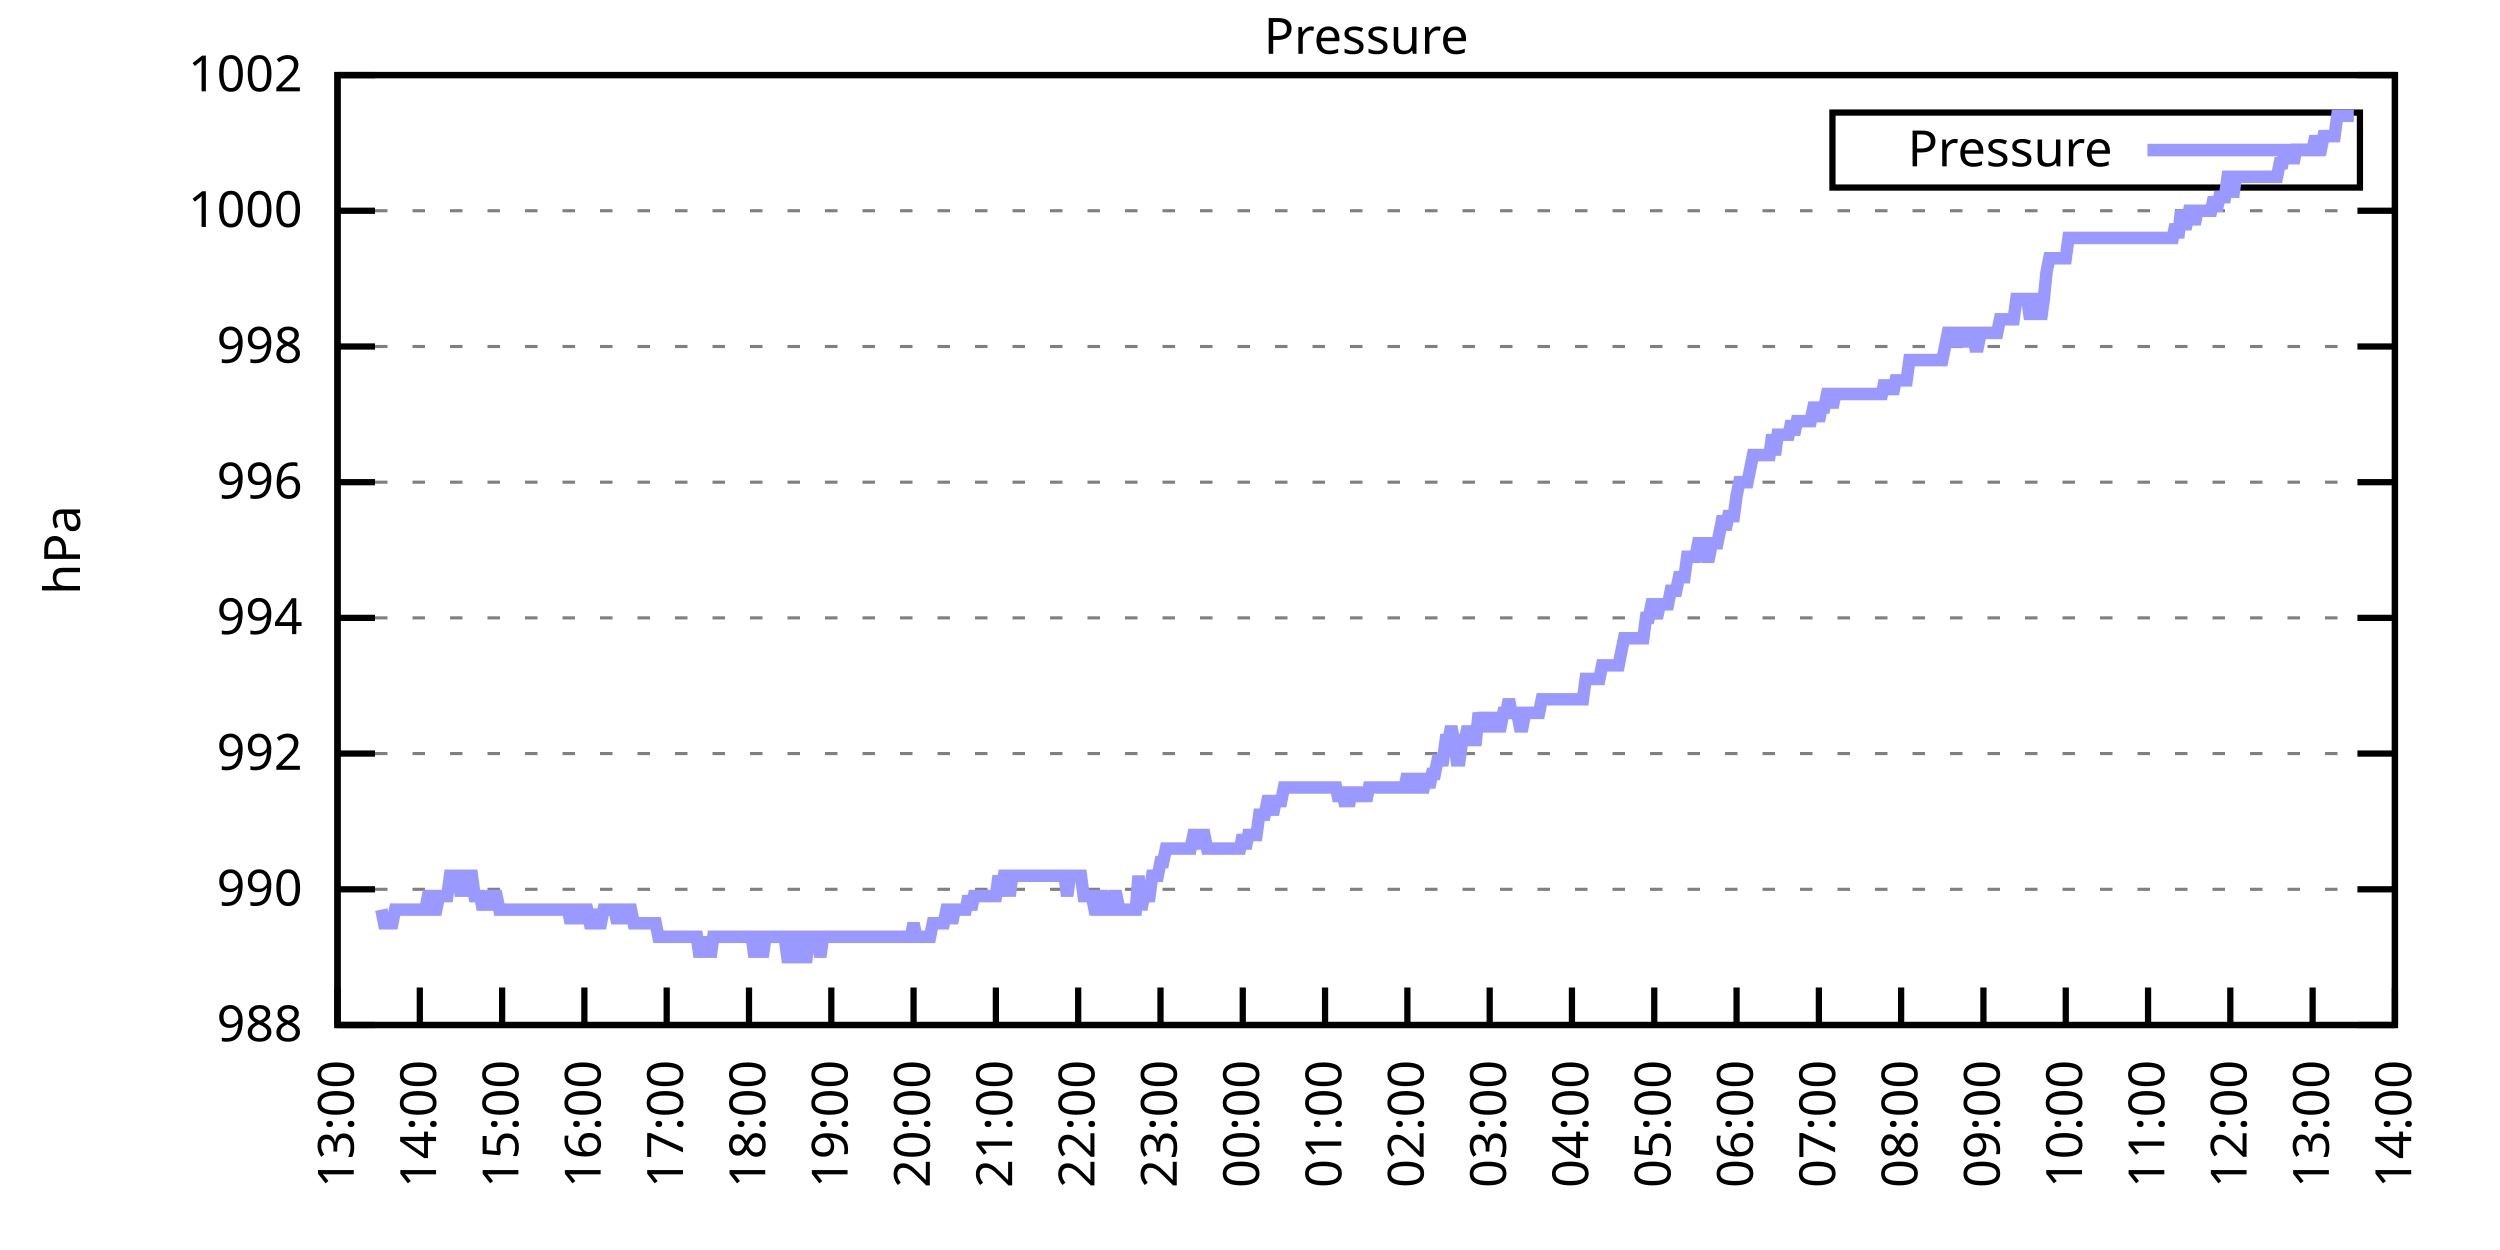
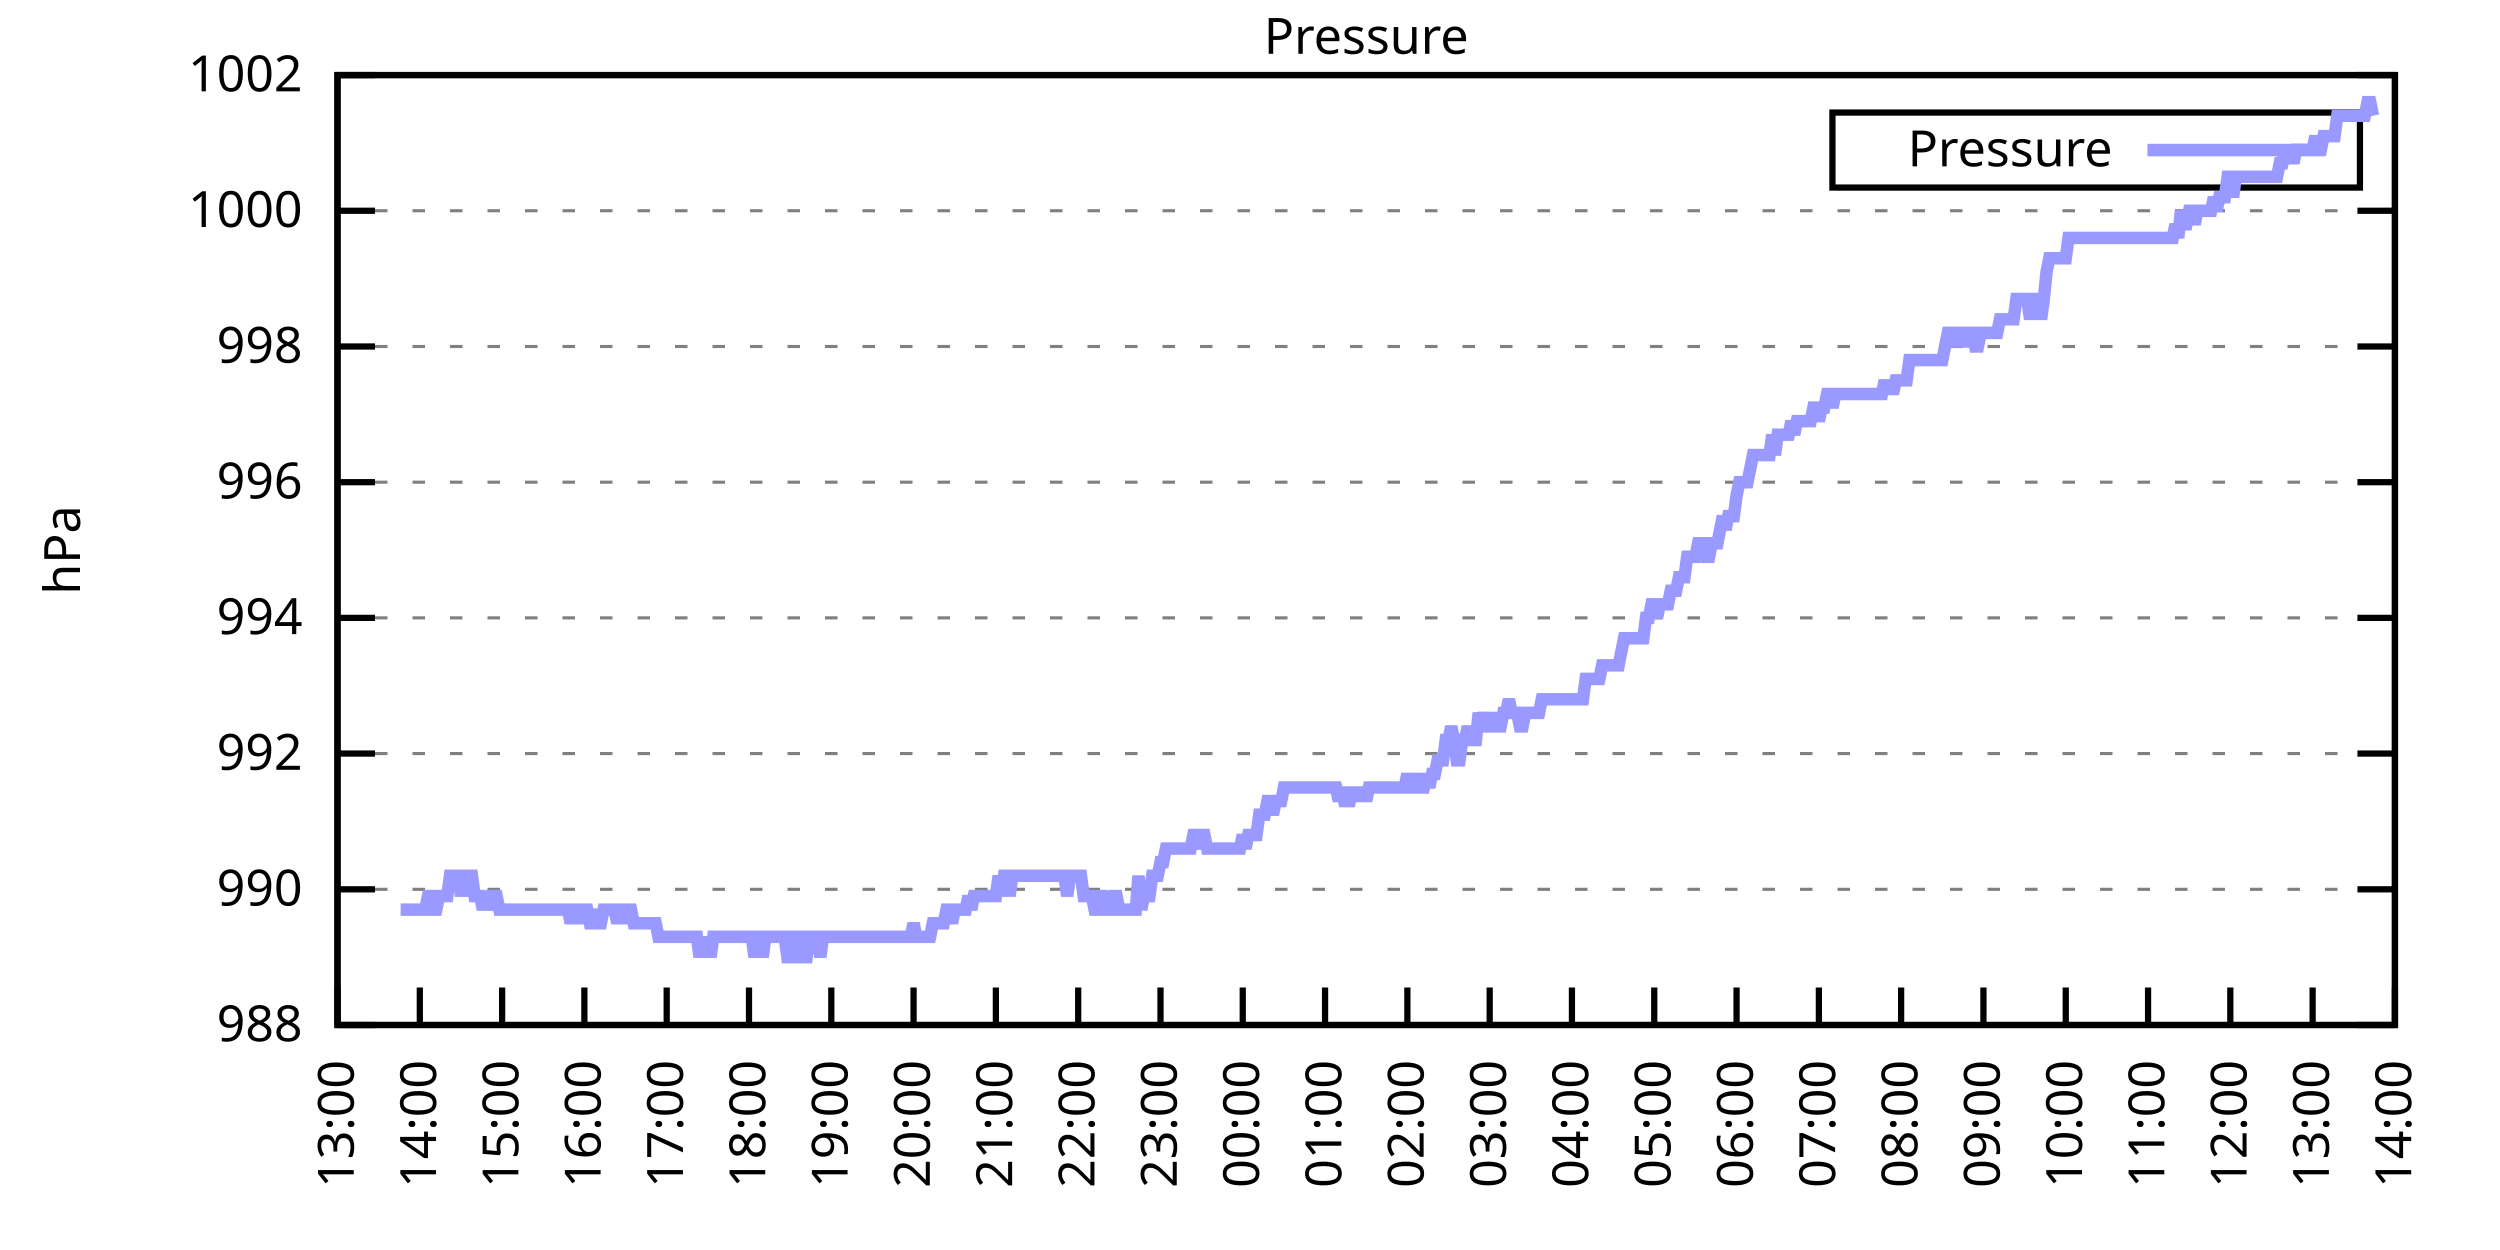
<svg xmlns="http://www.w3.org/2000/svg" xmlns:xlink="http://www.w3.org/1999/xlink" width="400" height="200" viewBox="0 0 400 200">
  <g id="gnuplot_canvas">
    <rect x="0" y="0" width="400" height="200" fill="none" />
    <defs>
      <circle id="gpDot" r="0.5" stroke-width="0.5" stroke="currentColor" />
      <path id="gpPt0" stroke-width="0.333" stroke="currentColor" d="M-1,0 h2 M0,-1 v2" />
      <path id="gpPt1" stroke-width="0.333" stroke="currentColor" d="M-1,-1 L1,1 M1,-1 L-1,1" />
      <path id="gpPt2" stroke-width="0.333" stroke="currentColor" d="M-1,0 L1,0 M0,-1 L0,1 M-1,-1 L1,1 M-1,1 L1,-1" />
      <rect id="gpPt3" stroke-width="0.333" stroke="currentColor" x="-1" y="-1" width="2" height="2" />
      <rect id="gpPt4" stroke-width="0.333" stroke="currentColor" fill="currentColor" x="-1" y="-1" width="2" height="2" />
      <circle id="gpPt5" stroke-width="0.333" stroke="currentColor" cx="0" cy="0" r="1" />
      <use xlink:href="#gpPt5" id="gpPt6" fill="currentColor" stroke="none" />
      <path id="gpPt7" stroke-width="0.333" stroke="currentColor" d="M0,-1.33 L-1.33,0.67 L1.33,0.67 z" />
      <use xlink:href="#gpPt7" id="gpPt8" fill="currentColor" stroke="none" />
      <use xlink:href="#gpPt7" id="gpPt9" stroke="currentColor" transform="rotate(180)" />
      <use xlink:href="#gpPt9" id="gpPt10" fill="currentColor" stroke="none" />
      <use xlink:href="#gpPt3" id="gpPt11" stroke="currentColor" transform="rotate(45)" />
      <use xlink:href="#gpPt11" id="gpPt12" fill="currentColor" stroke="none" />
      <path id="gpPt13" stroke-width="0.333" stroke="currentColor" d="M0,1.330 L1.265,0.411 L0.782,-1.067 L-0.782,-1.076 L-1.265,0.411 z" />
      <use xlink:href="#gpPt13" id="gpPt14" fill="currentColor" stroke="none" />
      <filter id="textbox" filterUnits="objectBoundingBox" x="0" y="0" height="1" width="1">
        <feFlood flood-color="white" flood-opacity="1" result="bgnd" />
        <feComposite in="SourceGraphic" in2="bgnd" operator="atop" />
      </filter>
      <filter id="greybox" filterUnits="objectBoundingBox" x="0" y="0" height="1" width="1">
        <feFlood flood-color="lightgrey" flood-opacity="1" result="grey" />
        <feComposite in="SourceGraphic" in2="grey" operator="atop" />
      </filter>
    </defs>
    <g fill="none" color="white" stroke="currentColor" stroke-width="1.00" stroke-linecap="butt" stroke-linejoin="miter">
</g>
    <g fill="none" color="black" stroke="currentColor" stroke-width="1.00" stroke-linecap="butt" stroke-linejoin="miter">
      <g stroke="none" shape-rendering="crispEdges">
        <polygon fill="rgb(255, 255, 255)" points="54.00,164.00 383.18,164.00 383.18,12.02 54.00,12.02 " />
      </g>
    </g>
    <g fill="none" color="black" stroke="currentColor" stroke-width="1.00" stroke-linecap="butt" stroke-linejoin="miter">
</g>
    <g fill="none" color="black" stroke="black" stroke-width="0.50" stroke-linecap="butt" stroke-linejoin="miter">
</g>
    <g fill="none" color="gray" stroke="currentColor" stroke-width="0.50" stroke-linecap="butt" stroke-linejoin="miter">
      <path stroke="gray" stroke-dasharray="2,4" class="gridline" d="M54.00,164.00 L383.19,164.00  " />
    </g>
    <g fill="none" color="gray" stroke="gray" stroke-width="1.00" stroke-linecap="butt" stroke-linejoin="miter">
</g>
    <g fill="none" color="black" stroke="currentColor" stroke-width="1.00" stroke-linecap="butt" stroke-linejoin="miter">
      <path stroke="black" d="M54.00,164.00 L60.00,164.00 M383.19,164.00 L377.19,164.00  " />
      <g transform="translate(48.40,166.60)" stroke="none" fill="black" font-family="Sans" font-size="8.00" text-anchor="end">
        <text>
          <tspan font-family="Sans"> 988</tspan>
        </text>
      </g>
    </g>
    <g fill="none" color="black" stroke="currentColor" stroke-width="1.00" stroke-linecap="butt" stroke-linejoin="miter">
</g>
    <g fill="none" color="black" stroke="black" stroke-width="0.50" stroke-linecap="butt" stroke-linejoin="miter">
</g>
    <g fill="none" color="gray" stroke="currentColor" stroke-width="0.50" stroke-linecap="butt" stroke-linejoin="miter">
      <path stroke="gray" stroke-dasharray="2,4" class="gridline" d="M54.00,142.29 L383.19,142.29  " />
    </g>
    <g fill="none" color="gray" stroke="gray" stroke-width="1.00" stroke-linecap="butt" stroke-linejoin="miter">
</g>
    <g fill="none" color="black" stroke="currentColor" stroke-width="1.00" stroke-linecap="butt" stroke-linejoin="miter">
      <path stroke="black" d="M54.00,142.29 L60.00,142.29 M383.19,142.29 L377.19,142.29  " />
      <g transform="translate(48.40,144.89)" stroke="none" fill="black" font-family="Sans" font-size="8.00" text-anchor="end">
        <text>
          <tspan font-family="Sans"> 990</tspan>
        </text>
      </g>
    </g>
    <g fill="none" color="black" stroke="currentColor" stroke-width="1.00" stroke-linecap="butt" stroke-linejoin="miter">
</g>
    <g fill="none" color="black" stroke="black" stroke-width="0.50" stroke-linecap="butt" stroke-linejoin="miter">
</g>
    <g fill="none" color="gray" stroke="currentColor" stroke-width="0.50" stroke-linecap="butt" stroke-linejoin="miter">
      <path stroke="gray" stroke-dasharray="2,4" class="gridline" d="M54.00,120.57 L383.19,120.57  " />
    </g>
    <g fill="none" color="gray" stroke="gray" stroke-width="1.00" stroke-linecap="butt" stroke-linejoin="miter">
</g>
    <g fill="none" color="black" stroke="currentColor" stroke-width="1.00" stroke-linecap="butt" stroke-linejoin="miter">
      <path stroke="black" d="M54.00,120.57 L60.00,120.57 M383.19,120.57 L377.19,120.57  " />
      <g transform="translate(48.40,123.17)" stroke="none" fill="black" font-family="Sans" font-size="8.00" text-anchor="end">
        <text>
          <tspan font-family="Sans"> 992</tspan>
        </text>
      </g>
    </g>
    <g fill="none" color="black" stroke="currentColor" stroke-width="1.00" stroke-linecap="butt" stroke-linejoin="miter">
</g>
    <g fill="none" color="black" stroke="black" stroke-width="0.50" stroke-linecap="butt" stroke-linejoin="miter">
</g>
    <g fill="none" color="gray" stroke="currentColor" stroke-width="0.50" stroke-linecap="butt" stroke-linejoin="miter">
      <path stroke="gray" stroke-dasharray="2,4" class="gridline" d="M54.00,98.86 L383.19,98.86  " />
    </g>
    <g fill="none" color="gray" stroke="gray" stroke-width="1.00" stroke-linecap="butt" stroke-linejoin="miter">
</g>
    <g fill="none" color="black" stroke="currentColor" stroke-width="1.00" stroke-linecap="butt" stroke-linejoin="miter">
      <path stroke="black" d="M54.00,98.86 L60.00,98.86 M383.19,98.86 L377.19,98.86  " />
      <g transform="translate(48.40,101.46)" stroke="none" fill="black" font-family="Sans" font-size="8.00" text-anchor="end">
        <text>
          <tspan font-family="Sans"> 994</tspan>
        </text>
      </g>
    </g>
    <g fill="none" color="black" stroke="currentColor" stroke-width="1.00" stroke-linecap="butt" stroke-linejoin="miter">
</g>
    <g fill="none" color="black" stroke="black" stroke-width="0.50" stroke-linecap="butt" stroke-linejoin="miter">
</g>
    <g fill="none" color="gray" stroke="currentColor" stroke-width="0.50" stroke-linecap="butt" stroke-linejoin="miter">
      <path stroke="gray" stroke-dasharray="2,4" class="gridline" d="M54.00,77.15 L383.19,77.15  " />
    </g>
    <g fill="none" color="gray" stroke="gray" stroke-width="1.00" stroke-linecap="butt" stroke-linejoin="miter">
</g>
    <g fill="none" color="black" stroke="currentColor" stroke-width="1.00" stroke-linecap="butt" stroke-linejoin="miter">
      <path stroke="black" d="M54.00,77.15 L60.00,77.15 M383.19,77.15 L377.19,77.15  " />
      <g transform="translate(48.40,79.75)" stroke="none" fill="black" font-family="Sans" font-size="8.00" text-anchor="end">
        <text>
          <tspan font-family="Sans"> 996</tspan>
        </text>
      </g>
    </g>
    <g fill="none" color="black" stroke="currentColor" stroke-width="1.00" stroke-linecap="butt" stroke-linejoin="miter">
</g>
    <g fill="none" color="black" stroke="black" stroke-width="0.50" stroke-linecap="butt" stroke-linejoin="miter">
</g>
    <g fill="none" color="gray" stroke="currentColor" stroke-width="0.50" stroke-linecap="butt" stroke-linejoin="miter">
      <path stroke="gray" stroke-dasharray="2,4" class="gridline" d="M54.00,55.44 L383.19,55.44  " />
    </g>
    <g fill="none" color="gray" stroke="gray" stroke-width="1.00" stroke-linecap="butt" stroke-linejoin="miter">
</g>
    <g fill="none" color="black" stroke="currentColor" stroke-width="1.00" stroke-linecap="butt" stroke-linejoin="miter">
      <path stroke="black" d="M54.00,55.44 L60.00,55.44 M383.19,55.44 L377.19,55.44  " />
      <g transform="translate(48.40,58.04)" stroke="none" fill="black" font-family="Sans" font-size="8.00" text-anchor="end">
        <text>
          <tspan font-family="Sans"> 998</tspan>
        </text>
      </g>
    </g>
    <g fill="none" color="black" stroke="currentColor" stroke-width="1.00" stroke-linecap="butt" stroke-linejoin="miter">
</g>
    <g fill="none" color="black" stroke="black" stroke-width="0.50" stroke-linecap="butt" stroke-linejoin="miter">
</g>
    <g fill="none" color="gray" stroke="currentColor" stroke-width="0.50" stroke-linecap="butt" stroke-linejoin="miter">
      <path stroke="gray" stroke-dasharray="2,4" class="gridline" d="M54.00,33.72 L383.19,33.72  " />
    </g>
    <g fill="none" color="gray" stroke="gray" stroke-width="1.00" stroke-linecap="butt" stroke-linejoin="miter">
</g>
    <g fill="none" color="black" stroke="currentColor" stroke-width="1.00" stroke-linecap="butt" stroke-linejoin="miter">
      <path stroke="black" d="M54.00,33.72 L60.00,33.72 M383.19,33.72 L377.19,33.72  " />
      <g transform="translate(48.40,36.32)" stroke="none" fill="black" font-family="Sans" font-size="8.00" text-anchor="end">
        <text>
          <tspan font-family="Sans"> 1000</tspan>
        </text>
      </g>
    </g>
    <g fill="none" color="black" stroke="currentColor" stroke-width="1.00" stroke-linecap="butt" stroke-linejoin="miter">
</g>
    <g fill="none" color="black" stroke="black" stroke-width="0.50" stroke-linecap="butt" stroke-linejoin="miter">
</g>
    <g fill="none" color="gray" stroke="currentColor" stroke-width="0.50" stroke-linecap="butt" stroke-linejoin="miter">
      <path stroke="gray" stroke-dasharray="2,4" class="gridline" d="M54.00,12.01 L383.19,12.01  " />
    </g>
    <g fill="none" color="gray" stroke="gray" stroke-width="1.00" stroke-linecap="butt" stroke-linejoin="miter">
</g>
    <g fill="none" color="black" stroke="currentColor" stroke-width="1.00" stroke-linecap="butt" stroke-linejoin="miter">
      <path stroke="black" d="M54.00,12.01 L60.00,12.01 M383.19,12.01 L377.19,12.01  " />
      <g transform="translate(48.40,14.61)" stroke="none" fill="black" font-family="Sans" font-size="8.00" text-anchor="end">
        <text>
          <tspan font-family="Sans"> 1002</tspan>
        </text>
      </g>
    </g>
    <g fill="none" color="black" stroke="currentColor" stroke-width="1.00" stroke-linecap="butt" stroke-linejoin="miter">
      <path stroke="black" d="M54.00,164.00 L54.00,158.00  " />
      <g transform="translate(56.60,169.60) rotate(270.00)" stroke="none" fill="black" font-family="Sans" font-size="8.00" text-anchor="end">
        <text>
          <tspan font-family="Sans">13:00</tspan>
        </text>
      </g>
    </g>
    <g fill="none" color="black" stroke="currentColor" stroke-width="1.00" stroke-linecap="butt" stroke-linejoin="miter">
      <path stroke="black" d="M67.17,164.00 L67.17,158.00  " />
      <g transform="translate(69.77,169.60) rotate(270.00)" stroke="none" fill="black" font-family="Sans" font-size="8.00" text-anchor="end">
        <text>
          <tspan font-family="Sans">14:00</tspan>
        </text>
      </g>
    </g>
    <g fill="none" color="black" stroke="currentColor" stroke-width="1.00" stroke-linecap="butt" stroke-linejoin="miter">
      <path stroke="black" d="M80.34,164.00 L80.34,158.00  " />
      <g transform="translate(82.94,169.60) rotate(270.00)" stroke="none" fill="black" font-family="Sans" font-size="8.00" text-anchor="end">
        <text>
          <tspan font-family="Sans">15:00</tspan>
        </text>
      </g>
    </g>
    <g fill="none" color="black" stroke="currentColor" stroke-width="1.00" stroke-linecap="butt" stroke-linejoin="miter">
      <path stroke="black" d="M93.50,164.00 L93.50,158.00  " />
      <g transform="translate(96.10,169.60) rotate(270.00)" stroke="none" fill="black" font-family="Sans" font-size="8.00" text-anchor="end">
        <text>
          <tspan font-family="Sans">16:00</tspan>
        </text>
      </g>
    </g>
    <g fill="none" color="black" stroke="currentColor" stroke-width="1.00" stroke-linecap="butt" stroke-linejoin="miter">
      <path stroke="black" d="M106.67,164.00 L106.67,158.00  " />
      <g transform="translate(109.27,169.60) rotate(270.00)" stroke="none" fill="black" font-family="Sans" font-size="8.00" text-anchor="end">
        <text>
          <tspan font-family="Sans">17:00</tspan>
        </text>
      </g>
    </g>
    <g fill="none" color="black" stroke="currentColor" stroke-width="1.00" stroke-linecap="butt" stroke-linejoin="miter">
      <path stroke="black" d="M119.84,164.00 L119.84,158.00  " />
      <g transform="translate(122.44,169.60) rotate(270.00)" stroke="none" fill="black" font-family="Sans" font-size="8.00" text-anchor="end">
        <text>
          <tspan font-family="Sans">18:00</tspan>
        </text>
      </g>
    </g>
    <g fill="none" color="black" stroke="currentColor" stroke-width="1.00" stroke-linecap="butt" stroke-linejoin="miter">
      <path stroke="black" d="M133.01,164.00 L133.01,158.00  " />
      <g transform="translate(135.61,169.60) rotate(270.00)" stroke="none" fill="black" font-family="Sans" font-size="8.00" text-anchor="end">
        <text>
          <tspan font-family="Sans">19:00</tspan>
        </text>
      </g>
    </g>
    <g fill="none" color="black" stroke="currentColor" stroke-width="1.00" stroke-linecap="butt" stroke-linejoin="miter">
      <path stroke="black" d="M146.17,164.00 L146.17,158.00  " />
      <g transform="translate(148.77,169.60) rotate(270.00)" stroke="none" fill="black" font-family="Sans" font-size="8.00" text-anchor="end">
        <text>
          <tspan font-family="Sans">20:00</tspan>
        </text>
      </g>
    </g>
    <g fill="none" color="black" stroke="currentColor" stroke-width="1.00" stroke-linecap="butt" stroke-linejoin="miter">
      <path stroke="black" d="M159.34,164.00 L159.34,158.00  " />
      <g transform="translate(161.94,169.60) rotate(270.00)" stroke="none" fill="black" font-family="Sans" font-size="8.00" text-anchor="end">
        <text>
          <tspan font-family="Sans">21:00</tspan>
        </text>
      </g>
    </g>
    <g fill="none" color="black" stroke="currentColor" stroke-width="1.00" stroke-linecap="butt" stroke-linejoin="miter">
      <path stroke="black" d="M172.51,164.00 L172.51,158.00  " />
      <g transform="translate(175.11,169.60) rotate(270.00)" stroke="none" fill="black" font-family="Sans" font-size="8.00" text-anchor="end">
        <text>
          <tspan font-family="Sans">22:00</tspan>
        </text>
      </g>
    </g>
    <g fill="none" color="black" stroke="currentColor" stroke-width="1.00" stroke-linecap="butt" stroke-linejoin="miter">
      <path stroke="black" d="M185.68,164.00 L185.68,158.00  " />
      <g transform="translate(188.28,169.60) rotate(270.00)" stroke="none" fill="black" font-family="Sans" font-size="8.00" text-anchor="end">
        <text>
          <tspan font-family="Sans">23:00</tspan>
        </text>
      </g>
    </g>
    <g fill="none" color="black" stroke="currentColor" stroke-width="1.00" stroke-linecap="butt" stroke-linejoin="miter">
      <path stroke="black" d="M198.84,164.00 L198.84,158.00  " />
      <g transform="translate(201.44,169.60) rotate(270.00)" stroke="none" fill="black" font-family="Sans" font-size="8.00" text-anchor="end">
        <text>
          <tspan font-family="Sans">00:00</tspan>
        </text>
      </g>
    </g>
    <g fill="none" color="black" stroke="currentColor" stroke-width="1.00" stroke-linecap="butt" stroke-linejoin="miter">
      <path stroke="black" d="M212.01,164.00 L212.01,158.00  " />
      <g transform="translate(214.61,169.60) rotate(270.00)" stroke="none" fill="black" font-family="Sans" font-size="8.00" text-anchor="end">
        <text>
          <tspan font-family="Sans">01:00</tspan>
        </text>
      </g>
    </g>
    <g fill="none" color="black" stroke="currentColor" stroke-width="1.00" stroke-linecap="butt" stroke-linejoin="miter">
      <path stroke="black" d="M225.18,164.00 L225.18,158.00  " />
      <g transform="translate(227.78,169.60) rotate(270.00)" stroke="none" fill="black" font-family="Sans" font-size="8.00" text-anchor="end">
        <text>
          <tspan font-family="Sans">02:00</tspan>
        </text>
      </g>
    </g>
    <g fill="none" color="black" stroke="currentColor" stroke-width="1.00" stroke-linecap="butt" stroke-linejoin="miter">
      <path stroke="black" d="M238.35,164.00 L238.35,158.00  " />
      <g transform="translate(240.95,169.60) rotate(270.00)" stroke="none" fill="black" font-family="Sans" font-size="8.00" text-anchor="end">
        <text>
          <tspan font-family="Sans">03:00</tspan>
        </text>
      </g>
    </g>
    <g fill="none" color="black" stroke="currentColor" stroke-width="1.00" stroke-linecap="butt" stroke-linejoin="miter">
      <path stroke="black" d="M251.51,164.00 L251.51,158.00  " />
      <g transform="translate(254.11,169.60) rotate(270.00)" stroke="none" fill="black" font-family="Sans" font-size="8.00" text-anchor="end">
        <text>
          <tspan font-family="Sans">04:00</tspan>
        </text>
      </g>
    </g>
    <g fill="none" color="black" stroke="currentColor" stroke-width="1.00" stroke-linecap="butt" stroke-linejoin="miter">
      <path stroke="black" d="M264.68,164.00 L264.68,158.00  " />
      <g transform="translate(267.28,169.60) rotate(270.00)" stroke="none" fill="black" font-family="Sans" font-size="8.00" text-anchor="end">
        <text>
          <tspan font-family="Sans">05:00</tspan>
        </text>
      </g>
    </g>
    <g fill="none" color="black" stroke="currentColor" stroke-width="1.00" stroke-linecap="butt" stroke-linejoin="miter">
      <path stroke="black" d="M277.85,164.00 L277.85,158.00  " />
      <g transform="translate(280.45,169.60) rotate(270.00)" stroke="none" fill="black" font-family="Sans" font-size="8.00" text-anchor="end">
        <text>
          <tspan font-family="Sans">06:00</tspan>
        </text>
      </g>
    </g>
    <g fill="none" color="black" stroke="currentColor" stroke-width="1.00" stroke-linecap="butt" stroke-linejoin="miter">
      <path stroke="black" d="M291.02,164.00 L291.02,158.00  " />
      <g transform="translate(293.62,169.60) rotate(270.00)" stroke="none" fill="black" font-family="Sans" font-size="8.00" text-anchor="end">
        <text>
          <tspan font-family="Sans">07:00</tspan>
        </text>
      </g>
    </g>
    <g fill="none" color="black" stroke="currentColor" stroke-width="1.00" stroke-linecap="butt" stroke-linejoin="miter">
      <path stroke="black" d="M304.18,164.00 L304.18,158.00  " />
      <g transform="translate(306.78,169.60) rotate(270.00)" stroke="none" fill="black" font-family="Sans" font-size="8.00" text-anchor="end">
        <text>
          <tspan font-family="Sans">08:00</tspan>
        </text>
      </g>
    </g>
    <g fill="none" color="black" stroke="currentColor" stroke-width="1.00" stroke-linecap="butt" stroke-linejoin="miter">
      <path stroke="black" d="M317.35,164.00 L317.35,158.00  " />
      <g transform="translate(319.95,169.60) rotate(270.00)" stroke="none" fill="black" font-family="Sans" font-size="8.00" text-anchor="end">
        <text>
          <tspan font-family="Sans">09:00</tspan>
        </text>
      </g>
    </g>
    <g fill="none" color="black" stroke="currentColor" stroke-width="1.00" stroke-linecap="butt" stroke-linejoin="miter">
      <path stroke="black" d="M330.52,164.00 L330.52,158.00  " />
      <g transform="translate(333.12,169.60) rotate(270.00)" stroke="none" fill="black" font-family="Sans" font-size="8.00" text-anchor="end">
        <text>
          <tspan font-family="Sans">10:00</tspan>
        </text>
      </g>
    </g>
    <g fill="none" color="black" stroke="currentColor" stroke-width="1.00" stroke-linecap="butt" stroke-linejoin="miter">
      <path stroke="black" d="M343.69,164.00 L343.69,158.00  " />
      <g transform="translate(346.29,169.60) rotate(270.00)" stroke="none" fill="black" font-family="Sans" font-size="8.00" text-anchor="end">
        <text>
          <tspan font-family="Sans">11:00</tspan>
        </text>
      </g>
    </g>
    <g fill="none" color="black" stroke="currentColor" stroke-width="1.00" stroke-linecap="butt" stroke-linejoin="miter">
      <path stroke="black" d="M356.85,164.00 L356.85,158.00  " />
      <g transform="translate(359.45,169.60) rotate(270.00)" stroke="none" fill="black" font-family="Sans" font-size="8.00" text-anchor="end">
        <text>
          <tspan font-family="Sans">12:00</tspan>
        </text>
      </g>
    </g>
    <g fill="none" color="black" stroke="currentColor" stroke-width="1.00" stroke-linecap="butt" stroke-linejoin="miter">
      <path stroke="black" d="M370.02,164.00 L370.02,158.00  " />
      <g transform="translate(372.62,169.60) rotate(270.00)" stroke="none" fill="black" font-family="Sans" font-size="8.00" text-anchor="end">
        <text>
          <tspan font-family="Sans">13:00</tspan>
        </text>
      </g>
    </g>
    <g fill="none" color="black" stroke="currentColor" stroke-width="1.00" stroke-linecap="butt" stroke-linejoin="miter">
      <path stroke="black" d="M383.19,164.00 L383.19,158.00  " />
      <g transform="translate(385.79,169.60) rotate(270.00)" stroke="none" fill="black" font-family="Sans" font-size="8.00" text-anchor="end">
        <text>
          <tspan font-family="Sans">14:00</tspan>
        </text>
      </g>
    </g>
    <g fill="none" color="black" stroke="currentColor" stroke-width="1.00" stroke-linecap="butt" stroke-linejoin="miter">
</g>
    <g fill="none" color="black" stroke="currentColor" stroke-width="1.00" stroke-linecap="butt" stroke-linejoin="miter">
      <path stroke="black" d="M54.00,12.01 L54.00,164.00 L383.19,164.00 L383.19,12.01 L54.00,12.01 Z  " />
    </g>
    <g fill="none" color="black" stroke="currentColor" stroke-width="1.00" stroke-linecap="butt" stroke-linejoin="miter">
</g>
    <g fill="none" color="black" stroke="currentColor" stroke-width="1.00" stroke-linecap="butt" stroke-linejoin="miter">
      <path stroke="black" d="M293.19,30.01 L293.19,18.01 L377.59,18.01 L377.59,30.01 L293.19,30.01 Z  " />
    </g>
    <g id="Pressure_plot_1">
      <g fill="none" color="white" stroke="black" stroke-width="2.00" stroke-linecap="butt" stroke-linejoin="miter">
</g>
      <g fill="none" color="black" stroke="currentColor" stroke-width="2.00" stroke-linecap="butt" stroke-linejoin="miter">
        <g transform="translate(337.99,26.61)" stroke="none" fill="black" font-family="Sans" font-size="8.00" text-anchor="end">
          <text>
            <tspan font-family="Sans">Pressure</tspan>
          </text>
        </g>
      </g>
      <g fill="none" color="black" stroke="currentColor" stroke-width="2.00" stroke-linecap="butt" stroke-linejoin="miter">
-         <path stroke="rgb(153, 153, 255)" d="M343.59,24.01 L371.99,24.01 M61.02,145.54 L61.46,147.72 L61.90,147.72 L62.34,147.72 L62.78,147.72 L63.22,145.54   L63.66,145.54 L64.10,145.54 L64.53,145.54 L64.97,145.54 L65.41,145.54 L65.85,145.54 L66.29,145.54 L66.73,145.54   L67.17,145.54 L67.61,145.54 L68.05,145.54 L68.48,143.37 L68.92,143.37 L69.36,145.54 L69.80,145.54 L70.24,143.37   L70.68,143.37 L71.12,143.37 L71.56,143.37 L72.00,140.12 L72.43,140.12 L72.87,140.12 L73.31,140.12 L73.75,143.37   L74.19,140.12 L74.63,143.37 L75.07,140.12 L75.51,140.12 L75.95,143.37 L76.38,143.37 L76.82,143.37 L77.26,145.54   L77.70,143.37 L78.14,145.54 L78.58,143.37 L79.02,143.37 L79.46,143.37 L79.90,145.54 L80.34,145.54 L80.77,145.54   L81.21,145.54 L81.65,145.54 L82.09,145.54 L82.53,145.54 L82.97,145.54 L83.41,145.54 L83.85,145.54 L84.29,145.54   L84.72,145.54 L85.16,145.54 L85.60,145.54 L86.04,145.54 L86.48,145.54 L86.92,145.54 L87.36,145.54 L87.80,145.54   L88.24,145.54 L88.67,145.54 L89.11,145.54 L89.55,145.54 L89.99,145.54 L90.43,145.54 L90.87,145.54 L91.31,147.72   L91.75,145.54 L92.19,145.54 L92.62,145.54 L93.06,147.72 L93.50,145.54 L93.94,145.54 L94.38,147.72 L94.82,147.72   L95.26,145.54 L95.70,147.72 L96.14,147.72 L96.58,145.54 L97.01,145.54 L97.45,145.54 L97.89,145.54 L98.33,145.54   L98.77,147.72 L99.21,145.54 L99.65,145.54 L100.09,147.72 L100.53,145.54 L100.96,145.54 L101.40,147.72 L101.84,147.72   L102.28,147.72 L102.72,147.72 L103.16,147.72 L103.60,147.72 L104.04,147.72 L104.48,147.72 L104.91,147.72 L105.35,149.89   L105.79,149.89 L106.23,149.89 L106.67,149.89 L107.11,149.89 L107.55,149.89 L107.99,149.89 L108.43,149.89 L108.87,149.89   L109.30,149.89 L109.74,149.89 L110.18,149.89 L110.62,149.89 L111.06,149.89 L111.50,149.89 L111.94,153.14 L112.38,149.89   L112.82,153.14 L113.25,149.89 L113.69,153.14 L114.13,149.89 L114.57,149.89 L115.01,149.89 L115.45,149.89 L115.89,149.89   L116.33,149.89 L116.77,149.89 L117.20,149.89 L117.64,149.89 L118.08,149.89 L118.52,149.89 L118.96,149.89 L119.40,149.89   L119.84,149.89 L120.28,149.89 L120.72,153.14 L121.15,149.89 L121.59,149.89 L122.03,153.14 L122.47,149.89 L122.91,149.89   L123.35,149.89 L123.79,149.89 L124.23,149.89 L124.67,149.89 L125.11,149.89 L125.54,149.89 L125.98,153.14 L126.42,153.14   L126.86,153.14 L127.30,149.89 L127.74,149.89 L128.18,153.14 L128.62,153.14 L129.06,153.14 L129.49,149.89 L129.93,149.89   L130.37,149.89 L130.81,149.89 L131.25,153.14 L131.69,149.89 L132.13,149.89 L132.57,149.89 L133.01,149.89 L133.44,149.89   L133.88,149.89 L134.32,149.89 L134.76,149.89 L135.20,149.89 L135.64,149.89 L136.08,149.89 L136.52,149.89 L136.96,149.89   L137.39,149.89 L137.83,149.89 L138.27,149.89 L138.71,149.89 L139.15,149.89 L139.59,149.89 L140.03,149.89 L140.47,149.89   L140.91,149.89 L141.35,149.89 L141.78,149.89 L142.22,149.89 L142.66,149.89 L143.10,149.89 L143.54,149.89 L143.98,149.89   L144.42,149.89 L144.86,149.89 L145.30,149.89 L145.73,149.89 L146.17,147.72 L146.61,149.89 L147.05,149.89 L147.49,149.89   L147.93,149.89 L148.37,149.89 L148.81,149.89 L149.25,147.72 L149.68,147.72 L150.12,147.72 L150.56,147.72 L151.00,147.72   L151.44,145.54 L151.88,145.54 L152.32,147.72 L152.76,145.54 L153.20,145.54 L153.63,145.54 L154.07,145.54 L154.51,145.54   L154.95,143.37 L155.39,145.54 L155.83,143.37 L156.27,143.37 L156.71,143.37 L157.15,143.37 L157.59,143.37 L158.02,143.37   L158.46,143.37 L158.90,143.37 L159.34,143.37 L159.78,140.12 L160.22,143.37 L160.66,140.12 L161.10,140.12 L161.54,143.37   L161.97,140.12 L162.41,140.12 L162.85,140.12 L163.29,140.12 L163.73,140.12 L164.17,140.12 L164.61,140.12 L165.05,140.12   L165.49,140.12 L165.92,140.12 L166.36,140.12 L166.80,140.12 L167.24,140.12 L167.68,140.12 L168.12,140.12 L168.56,140.12   L169.00,140.12 L169.44,140.12 L169.87,140.12 L170.31,140.12 L170.75,143.37 L171.19,140.12 L171.63,140.12 L172.07,140.12   L172.51,140.12 L172.95,140.12 L173.39,143.37 L173.83,143.37 L174.26,143.37 L174.70,143.37 L175.14,145.54 L175.58,145.54   L176.02,143.37 L176.46,143.37 L176.90,145.54 L177.34,145.54 L177.78,145.54 L178.21,143.37 L178.65,143.37 L179.09,145.54   L179.53,145.54 L179.97,145.54 L180.41,145.54 L180.85,145.54 L181.29,145.54 L181.73,145.54 L182.16,140.12 L182.60,145.54   L183.04,143.37 L183.48,143.37 L183.92,143.37 L184.36,140.12 L184.80,140.12 L185.24,140.12 L185.68,137.94 L186.11,137.94   L186.55,135.77 L186.99,135.77 L187.43,135.77 L187.87,135.77 L188.31,135.77 L188.75,135.77 L189.19,135.77 L189.63,135.77   L190.07,135.77 L190.50,135.77 L190.94,133.60 L191.38,133.60 L191.82,135.77 L192.26,133.60 L192.70,133.60 L193.14,135.77   L193.58,135.77 L194.02,135.77 L194.45,135.77 L194.89,135.77 L195.33,135.77 L195.77,135.77 L196.21,135.77 L196.65,135.77   L197.09,135.77 L197.53,135.77 L197.97,135.77 L198.40,135.77 L198.84,133.60 L199.28,135.77 L199.72,133.60 L200.16,133.60   L200.60,133.60 L201.04,133.60 L201.48,130.35 L201.92,130.35 L202.35,130.35 L202.79,128.17 L203.23,128.17 L203.67,130.35   L204.11,128.17 L204.55,128.17 L204.99,128.17 L205.43,126.00 L205.87,126.00 L206.31,126.00 L206.74,126.00 L207.18,126.00   L207.62,126.00 L208.06,126.00 L208.50,126.00 L208.94,126.00 L209.38,126.00 L209.82,126.00 L210.26,126.00 L210.69,126.00   L211.13,126.00 L211.57,126.00 L212.01,126.00 L212.45,126.00 L212.89,126.00 L213.33,126.00 L213.77,126.00 L214.21,128.17   L214.64,126.00 L215.08,128.17 L215.52,128.17 L215.96,128.17 L216.40,126.00 L216.84,128.17 L217.28,126.00 L217.72,128.17   L218.16,126.00 L218.60,128.17 L219.03,126.00 L219.47,126.00 L219.91,126.00 L220.35,126.00 L220.79,126.00 L221.23,126.00   L221.67,126.00 L222.11,126.00 L222.55,126.00 L222.98,126.00 L223.42,126.00 L223.86,126.00 L224.30,126.00 L224.74,126.00   L225.18,123.83 L225.62,126.00 L226.06,126.00 L226.50,123.83 L226.93,126.00 L227.37,126.00 L227.81,126.00 L228.25,123.83   L228.69,126.00 L229.13,123.83 L229.57,123.83 L230.01,121.66 L230.45,121.66 L230.88,121.66 L231.32,118.40 L231.76,118.40   L232.20,116.23 L232.64,118.40 L233.08,121.66 L233.52,121.66 L233.96,118.40 L234.40,118.40 L234.84,116.23 L235.27,118.40   L235.71,118.40 L236.15,118.40 L236.59,114.06 L237.03,116.23 L237.47,114.06 L237.91,116.23 L238.35,116.23 L238.79,114.06   L239.22,116.23 L239.66,116.23 L240.10,116.23 L240.54,114.06 L240.98,114.06 L241.42,111.89 L241.86,114.06 L242.30,114.06   L242.74,114.06 L243.17,116.23 L243.61,116.23 L244.05,114.06 L244.49,114.06 L244.93,114.06 L245.37,114.06 L245.81,114.06   L246.25,114.06 L246.69,111.89 L247.12,111.89 L247.56,111.89 L248.00,111.89 L248.44,111.89 L248.88,111.89 L249.32,111.89   L249.76,111.89 L250.20,111.89 L250.64,111.89 L251.08,111.89 L251.51,111.89 L251.95,111.89 L252.39,111.89 L252.83,111.89   L253.27,111.89 L253.71,108.63 L254.15,108.63 L254.59,108.63 L255.03,108.63 L255.46,108.63 L255.90,108.63 L256.34,106.46   L256.78,106.46 L257.22,106.46 L257.66,106.46 L258.10,106.46 L258.54,106.46 L258.98,106.46 L259.41,104.29 L259.85,102.12   L260.29,102.12 L260.73,102.12 L261.17,102.12 L261.61,102.12 L262.05,102.12 L262.49,102.12 L262.93,102.12 L263.36,98.86   L263.80,98.86 L264.24,96.69 L264.68,96.69 L265.12,98.86 L265.56,96.69 L266.00,96.69 L266.44,96.69 L266.88,96.69   L267.32,94.52 L267.75,94.52 L268.19,94.52 L268.63,92.35 L269.07,92.35 L269.51,92.35 L269.95,89.09 L270.39,89.09   L270.83,89.09 L271.27,89.09 L271.70,86.92 L272.14,86.92 L272.58,86.92 L273.02,89.09 L273.46,89.09 L273.90,86.92   L274.34,86.92 L274.78,86.92 L275.22,84.75 L275.65,82.58 L276.09,84.75 L276.53,82.58 L276.97,82.58 L277.41,82.58   L277.85,79.32 L278.29,77.15 L278.73,77.15 L279.17,77.15 L279.60,77.15 L280.04,74.98 L280.48,72.81 L280.92,72.81   L281.36,72.81 L281.80,72.81 L282.24,72.81 L282.68,72.81 L283.12,72.81 L283.56,69.55 L283.99,72.81 L284.43,69.55   L284.87,69.55 L285.31,69.55 L285.75,69.55 L286.19,69.55 L286.63,67.38 L287.07,69.55 L287.51,67.38 L287.94,67.38   L288.38,67.38 L288.82,67.38 L289.26,67.38 L289.70,67.38 L290.14,65.21 L290.58,65.21 L291.02,67.38 L291.46,65.21   L291.89,65.21 L292.33,63.04 L292.77,63.04 L293.21,65.21 L293.65,63.04 L294.09,63.04 L294.53,63.04 L294.97,63.04   L295.41,63.04 L295.84,63.04 L296.28,63.04 L296.72,63.04 L297.16,63.04 L297.60,63.04 L298.04,63.04 L298.48,63.04   L298.92,63.04 L299.36,63.04 L299.80,63.04 L300.23,63.04 L300.67,63.04 L301.11,63.04 L301.55,60.86 L301.99,63.04   L302.43,60.86 L302.87,63.04 L303.31,60.86 L303.75,60.86 L304.18,60.86 L304.62,60.86 L305.06,60.86 L305.50,57.61   L305.94,57.61 L306.38,57.61 L306.82,57.61 L307.26,57.61 L307.70,57.61 L308.13,57.61 L308.57,57.61 L309.01,57.61   L309.45,57.61 L309.89,57.61 L310.33,57.61 L310.77,57.61 L311.21,55.44 L311.65,53.26 L312.08,53.26 L312.52,55.44   L312.96,53.26 L313.40,53.26 L313.84,53.26 L314.28,55.44 L314.72,53.26 L315.16,53.26 L315.60,53.26 L316.04,55.44   L316.47,55.44 L316.91,53.26 L317.35,53.26 L317.79,53.26 L318.23,53.26 L318.67,53.26 L319.11,53.26 L319.55,53.26   L319.99,51.09 L320.42,51.09 L320.86,51.09 L321.30,51.09 L321.74,51.09 L322.18,51.09 L322.62,47.84 L323.06,47.84   L323.50,47.84 L323.94,47.84 L324.37,47.84 L324.81,51.09 L325.25,47.84 L325.69,47.84 L326.13,47.84 L326.57,51.09   L327.01,47.84 L327.45,43.49 L327.89,41.32 L328.33,41.32 L328.76,41.32 L329.20,41.32 L329.64,41.32 L330.08,41.32   L330.52,41.32 L330.96,38.07 L331.40,38.07 L331.84,38.07 L332.28,38.07 L332.71,38.07 L333.15,38.07 L333.59,38.07   L334.03,38.07 L334.47,38.07 L334.91,38.07 L335.35,38.07 L335.79,38.07 L336.23,38.07 L336.66,38.07 L337.10,38.07   L337.54,38.07 L337.98,38.07 L338.42,38.07 L338.86,38.07 L339.30,38.07 L339.74,38.07 L340.18,38.07 L340.61,38.07   L341.05,38.07 L341.49,38.07 L341.93,38.07 L342.37,38.07 L342.81,38.07 L343.25,38.07 L343.69,38.07 L344.13,38.07   L344.57,38.07 L345.00,38.07 L345.44,38.07 L345.88,38.07 L346.32,38.07 L346.76,38.07 L347.20,38.07 L347.64,38.07   L348.08,35.89 L348.52,38.07 L348.95,33.72 L349.39,35.89 L349.83,35.89 L350.27,33.72 L350.71,33.72 L351.15,35.89   L351.59,33.72 L352.03,33.72 L352.47,33.72 L352.90,33.72 L353.34,33.72 L353.78,33.72 L354.22,31.55 L354.66,33.72   L355.10,31.55 L355.54,31.55 L355.98,31.55 L356.42,28.29 L356.85,28.29 L357.29,31.55 L357.73,28.29 L358.17,28.29   L358.61,28.29 L359.05,28.29 L359.49,28.29 L359.93,28.29 L360.37,28.29 L360.81,28.29 L361.24,28.29 L361.68,28.29   L362.12,28.29 L362.56,28.29 L363.00,28.29 L363.44,28.29 L363.88,28.29 L364.32,28.29 L364.76,26.12 L365.19,26.12   L365.63,23.95 L366.07,26.12 L366.51,23.95 L366.95,26.12 L367.39,23.95 L367.83,23.95 L368.27,23.95 L368.71,23.95   L369.14,23.95 L369.58,23.95 L370.02,23.95 L370.46,21.78 L370.90,23.95 L371.34,23.95 L371.78,21.78 L372.22,21.78   L372.66,21.78 L373.09,21.78 L373.53,21.78 L373.97,18.52 L374.41,18.52 L374.85,18.52 L375.29,18.52 L375.73,18.52   L376.17,18.52 L376.61,18.52  " />
+         <path stroke="rgb(153, 153, 255)" d="M343.59,24.01 L371.99,24.01 M64.10,145.54 L64.53,145.54 L64.97,145.54 L65.41,145.54 L65.85,145.54 L66.29,145.54   L66.73,145.54 L67.17,145.54 L67.61,145.54 L68.05,145.54 L68.48,143.37 L68.92,143.37 L69.36,145.54 L69.80,145.54   L70.24,143.37 L70.68,143.37 L71.12,143.37 L71.56,143.37 L72.00,140.12 L72.43,140.12 L72.87,140.12 L73.31,140.12   L73.75,143.37 L74.19,140.12 L74.63,143.37 L75.07,140.12 L75.51,140.12 L75.95,143.37 L76.38,143.37 L76.82,143.37   L77.26,145.54 L77.70,143.37 L78.14,145.54 L78.58,143.37 L79.02,143.37 L79.46,143.37 L79.90,145.54 L80.34,145.54   L80.77,145.54 L81.21,145.54 L81.65,145.54 L82.09,145.54 L82.53,145.54 L82.97,145.54 L83.41,145.54 L83.85,145.54   L84.29,145.54 L84.72,145.54 L85.16,145.54 L85.60,145.54 L86.04,145.54 L86.48,145.54 L86.92,145.54 L87.36,145.54   L87.80,145.54 L88.24,145.54 L88.67,145.54 L89.11,145.54 L89.55,145.54 L89.99,145.54 L90.43,145.54 L90.87,145.54   L91.31,147.72 L91.75,145.54 L92.19,145.54 L92.62,145.54 L93.06,147.72 L93.50,145.54 L93.94,145.54 L94.38,147.72   L94.82,147.72 L95.26,145.54 L95.70,147.72 L96.14,147.72 L96.58,145.54 L97.01,145.54 L97.45,145.54 L97.89,145.54   L98.33,145.54 L98.77,147.72 L99.21,145.54 L99.65,145.54 L100.09,147.72 L100.53,145.54 L100.96,145.54 L101.40,147.72   L101.84,147.72 L102.28,147.72 L102.72,147.72 L103.16,147.72 L103.60,147.72 L104.04,147.72 L104.48,147.72 L104.91,147.72   L105.35,149.89 L105.79,149.89 L106.23,149.89 L106.67,149.89 L107.11,149.89 L107.55,149.89 L107.99,149.89 L108.43,149.89   L108.87,149.89 L109.30,149.89 L109.74,149.89 L110.18,149.89 L110.62,149.89 L111.06,149.89 L111.50,149.89 L111.94,153.14   L112.38,149.89 L112.82,153.14 L113.25,149.89 L113.69,153.14 L114.13,149.89 L114.57,149.89 L115.01,149.89 L115.45,149.89   L115.89,149.89 L116.33,149.89 L116.77,149.89 L117.20,149.89 L117.64,149.89 L118.08,149.89 L118.52,149.89 L118.96,149.89   L119.40,149.89 L119.84,149.89 L120.28,149.89 L120.72,153.14 L121.15,149.89 L121.59,149.89 L122.03,153.14 L122.47,149.89   L122.91,149.89 L123.35,149.89 L123.79,149.89 L124.23,149.89 L124.67,149.89 L125.11,149.89 L125.54,149.89 L125.98,153.14   L126.42,153.14 L126.86,153.14 L127.30,149.89 L127.74,149.89 L128.18,153.14 L128.62,153.14 L129.06,153.14 L129.49,149.89   L129.93,149.89 L130.37,149.89 L130.81,149.89 L131.25,153.14 L131.69,149.89 L132.13,149.89 L132.57,149.89 L133.01,149.89   L133.44,149.89 L133.88,149.89 L134.32,149.89 L134.76,149.89 L135.20,149.89 L135.64,149.89 L136.08,149.89 L136.52,149.89   L136.96,149.89 L137.39,149.89 L137.83,149.89 L138.27,149.89 L138.71,149.89 L139.15,149.89 L139.59,149.89 L140.03,149.89   L140.47,149.89 L140.91,149.89 L141.35,149.89 L141.78,149.89 L142.22,149.89 L142.66,149.89 L143.10,149.89 L143.54,149.89   L143.98,149.89 L144.42,149.89 L144.86,149.89 L145.30,149.89 L145.73,149.89 L146.17,147.72 L146.61,149.89 L147.05,149.89   L147.49,149.89 L147.93,149.89 L148.37,149.89 L148.81,149.89 L149.25,147.72 L149.68,147.72 L150.12,147.72 L150.56,147.72   L151.00,147.72 L151.44,145.54 L151.88,145.54 L152.32,147.72 L152.76,145.54 L153.20,145.54 L153.63,145.54 L154.07,145.54   L154.51,145.54 L154.95,143.37 L155.39,145.54 L155.83,143.37 L156.27,143.37 L156.71,143.37 L157.15,143.37 L157.59,143.37   L158.02,143.37 L158.46,143.37 L158.90,143.37 L159.34,143.37 L159.78,140.12 L160.22,143.37 L160.66,140.12 L161.10,140.12   L161.54,143.37 L161.97,140.12 L162.41,140.12 L162.85,140.12 L163.29,140.12 L163.73,140.12 L164.17,140.12 L164.61,140.12   L165.05,140.12 L165.49,140.12 L165.92,140.12 L166.36,140.12 L166.80,140.12 L167.24,140.12 L167.68,140.12 L168.12,140.12   L168.56,140.12 L169.00,140.12 L169.44,140.12 L169.87,140.12 L170.31,140.12 L170.75,143.37 L171.19,140.12 L171.63,140.12   L172.07,140.12 L172.51,140.12 L172.95,140.12 L173.39,143.37 L173.83,143.37 L174.26,143.37 L174.70,143.37 L175.14,145.54   L175.58,145.54 L176.02,143.37 L176.46,143.37 L176.90,145.54 L177.34,145.54 L177.78,145.54 L178.21,143.37 L178.65,143.37   L179.09,145.54 L179.53,145.54 L179.97,145.54 L180.41,145.54 L180.85,145.54 L181.29,145.54 L181.73,145.54 L182.16,140.12   L182.60,145.54 L183.04,143.37 L183.48,143.37 L183.92,143.37 L184.36,140.12 L184.80,140.12 L185.24,140.12 L185.68,137.94   L186.11,137.94 L186.55,135.77 L186.99,135.77 L187.43,135.77 L187.87,135.77 L188.31,135.77 L188.75,135.77 L189.19,135.77   L189.63,135.77 L190.07,135.77 L190.50,135.77 L190.94,133.60 L191.38,133.60 L191.82,135.77 L192.26,133.60 L192.70,133.60   L193.14,135.77 L193.58,135.77 L194.02,135.77 L194.45,135.77 L194.89,135.77 L195.33,135.77 L195.77,135.77 L196.21,135.77   L196.65,135.77 L197.09,135.77 L197.53,135.77 L197.97,135.77 L198.40,135.77 L198.84,133.60 L199.28,135.77 L199.72,133.60   L200.16,133.60 L200.60,133.60 L201.04,133.60 L201.48,130.35 L201.92,130.35 L202.35,130.35 L202.79,128.17 L203.23,128.17   L203.67,130.35 L204.11,128.17 L204.55,128.17 L204.99,128.17 L205.43,126.00 L205.87,126.00 L206.31,126.00 L206.74,126.00   L207.18,126.00 L207.62,126.00 L208.06,126.00 L208.50,126.00 L208.94,126.00 L209.38,126.00 L209.82,126.00 L210.26,126.00   L210.69,126.00 L211.13,126.00 L211.57,126.00 L212.01,126.00 L212.45,126.00 L212.89,126.00 L213.33,126.00 L213.77,126.00   L214.21,128.17 L214.64,126.00 L215.08,128.17 L215.52,128.17 L215.96,128.17 L216.40,126.00 L216.84,128.17 L217.28,126.00   L217.72,128.17 L218.16,126.00 L218.60,128.17 L219.03,126.00 L219.47,126.00 L219.91,126.00 L220.35,126.00 L220.79,126.00   L221.23,126.00 L221.67,126.00 L222.11,126.00 L222.55,126.00 L222.98,126.00 L223.42,126.00 L223.86,126.00 L224.30,126.00   L224.74,126.00 L225.18,123.83 L225.62,126.00 L226.06,126.00 L226.50,123.83 L226.93,126.00 L227.37,126.00 L227.81,126.00   L228.25,123.83 L228.69,126.00 L229.13,123.83 L229.57,123.83 L230.01,121.66 L230.45,121.66 L230.88,121.66 L231.32,118.40   L231.76,118.40 L232.20,116.23 L232.64,118.40 L233.08,121.66 L233.52,121.66 L233.96,118.40 L234.40,118.40 L234.84,116.23   L235.27,118.40 L235.71,118.40 L236.15,118.40 L236.59,114.06 L237.03,116.23 L237.47,114.06 L237.91,116.23 L238.35,116.23   L238.79,114.06 L239.22,116.23 L239.66,116.23 L240.10,116.23 L240.54,114.06 L240.98,114.06 L241.42,111.89 L241.86,114.06   L242.30,114.06 L242.74,114.06 L243.17,116.23 L243.61,116.23 L244.05,114.06 L244.49,114.06 L244.93,114.06 L245.37,114.06   L245.81,114.06 L246.25,114.06 L246.69,111.89 L247.12,111.89 L247.56,111.89 L248.00,111.89 L248.44,111.89 L248.88,111.89   L249.32,111.89 L249.76,111.89 L250.20,111.89 L250.64,111.89 L251.08,111.89 L251.51,111.89 L251.95,111.89 L252.39,111.89   L252.83,111.89 L253.27,111.89 L253.71,108.63 L254.15,108.63 L254.59,108.63 L255.03,108.63 L255.46,108.63 L255.90,108.63   L256.34,106.46 L256.78,106.46 L257.22,106.46 L257.66,106.46 L258.10,106.46 L258.54,106.46 L258.98,106.46 L259.41,104.29   L259.85,102.12 L260.29,102.12 L260.73,102.12 L261.17,102.12 L261.61,102.12 L262.05,102.12 L262.49,102.12 L262.93,102.12   L263.36,98.86 L263.80,98.86 L264.24,96.69 L264.68,96.69 L265.12,98.86 L265.56,96.69 L266.00,96.69 L266.44,96.69   L266.88,96.69 L267.32,94.52 L267.75,94.52 L268.19,94.52 L268.63,92.35 L269.07,92.35 L269.51,92.35 L269.95,89.09   L270.39,89.09 L270.83,89.09 L271.27,89.09 L271.70,86.92 L272.14,86.92 L272.58,86.92 L273.02,89.09 L273.46,89.09   L273.90,86.92 L274.34,86.92 L274.78,86.92 L275.22,84.75 L275.65,82.58 L276.09,84.75 L276.53,82.58 L276.97,82.58   L277.41,82.58 L277.85,79.32 L278.29,77.15 L278.73,77.15 L279.17,77.15 L279.60,77.15 L280.04,74.98 L280.48,72.81   L280.92,72.81 L281.36,72.81 L281.80,72.81 L282.24,72.81 L282.68,72.81 L283.12,72.81 L283.56,69.55 L283.99,72.81   L284.43,69.55 L284.87,69.55 L285.31,69.55 L285.75,69.55 L286.19,69.55 L286.63,67.38 L287.07,69.55 L287.51,67.38   L287.94,67.38 L288.38,67.38 L288.82,67.38 L289.26,67.38 L289.70,67.38 L290.14,65.21 L290.58,65.21 L291.02,67.38   L291.46,65.21 L291.89,65.21 L292.33,63.04 L292.77,63.04 L293.21,65.21 L293.65,63.04 L294.09,63.04 L294.53,63.04   L294.97,63.04 L295.41,63.04 L295.84,63.04 L296.28,63.04 L296.72,63.04 L297.16,63.04 L297.60,63.04 L298.04,63.04   L298.48,63.04 L298.92,63.04 L299.36,63.04 L299.80,63.04 L300.23,63.04 L300.67,63.04 L301.11,63.04 L301.55,60.86   L301.99,63.04 L302.43,60.86 L302.87,63.04 L303.31,60.86 L303.75,60.86 L304.18,60.86 L304.62,60.86 L305.06,60.86   L305.50,57.61 L305.94,57.61 L306.38,57.61 L306.82,57.61 L307.26,57.61 L307.70,57.61 L308.13,57.61 L308.57,57.61   L309.01,57.61 L309.45,57.61 L309.89,57.61 L310.33,57.61 L310.77,57.61 L311.21,55.44 L311.65,53.26 L312.08,53.26   L312.52,55.44 L312.96,53.26 L313.40,53.26 L313.84,53.26 L314.28,55.44 L314.72,53.26 L315.16,53.26 L315.60,53.26   L316.04,55.44 L316.47,55.44 L316.91,53.26 L317.35,53.26 L317.79,53.26 L318.23,53.26 L318.67,53.26 L319.11,53.26   L319.55,53.26 L319.99,51.09 L320.42,51.09 L320.86,51.09 L321.30,51.09 L321.74,51.09 L322.18,51.09 L322.62,47.84   L323.06,47.84 L323.50,47.84 L323.94,47.84 L324.37,47.84 L324.81,51.09 L325.25,47.84 L325.69,47.84 L326.13,47.84   L326.57,51.09 L327.01,47.84 L327.45,43.49 L327.89,41.32 L328.33,41.32 L328.76,41.32 L329.20,41.32 L329.64,41.32   L330.08,41.32 L330.52,41.32 L330.96,38.07 L331.40,38.07 L331.84,38.07 L332.28,38.07 L332.71,38.07 L333.15,38.07   L333.59,38.07 L334.03,38.07 L334.47,38.07 L334.91,38.07 L335.35,38.07 L335.79,38.07 L336.23,38.07 L336.66,38.07   L337.10,38.07 L337.54,38.07 L337.98,38.07 L338.42,38.07 L338.86,38.07 L339.30,38.07 L339.74,38.07 L340.18,38.07   L340.61,38.07 L341.05,38.07 L341.49,38.07 L341.93,38.07 L342.37,38.07 L342.81,38.07 L343.25,38.07 L343.69,38.07   L344.13,38.07 L344.57,38.07 L345.00,38.07 L345.44,38.07 L345.88,38.07 L346.32,38.07 L346.76,38.07 L347.20,38.07   L347.64,38.07 L348.08,35.89 L348.52,38.07 L348.95,33.72 L349.39,35.89 L349.83,35.89 L350.27,33.72 L350.71,33.72   L351.15,35.89 L351.59,33.72 L352.03,33.72 L352.47,33.72 L352.90,33.72 L353.34,33.72 L353.78,33.72 L354.22,31.55   L354.66,33.72 L355.10,31.55 L355.54,31.55 L355.98,31.55 L356.42,28.29 L356.85,28.29 L357.29,31.55 L357.73,28.29   L358.17,28.29 L358.61,28.29 L359.05,28.29 L359.49,28.29 L359.93,28.29 L360.37,28.29 L360.81,28.29 L361.24,28.29   L361.68,28.29 L362.12,28.29 L362.56,28.29 L363.00,28.29 L363.44,28.29 L363.88,28.29 L364.32,28.29 L364.76,26.12   L365.19,26.12 L365.63,23.95 L366.07,26.12 L366.51,23.95 L366.95,26.12 L367.39,23.95 L367.83,23.95 L368.27,23.95   L368.71,23.95 L369.14,23.95 L369.58,23.95 L370.02,23.95 L370.46,21.78 L370.90,23.95 L371.34,23.95 L371.78,21.78   L372.22,21.78 L372.66,21.78 L373.09,21.78 L373.53,21.78 L373.97,18.52 L374.41,18.52 L374.85,18.52 L375.29,18.52   L375.73,18.52 L376.17,18.52 L376.61,18.52 L377.05,18.52 L377.48,18.52 L377.92,18.52 L378.36,18.52 L378.80,16.35   L379.24,16.35 L379.68,18.52  " />
      </g>
    </g>
    <g fill="none" color="black" stroke="currentColor" stroke-width="2.00" stroke-linecap="butt" stroke-linejoin="miter">
</g>
    <g fill="none" color="black" stroke="black" stroke-width="1.00" stroke-linecap="butt" stroke-linejoin="miter">
</g>
    <g fill="none" color="black" stroke="currentColor" stroke-width="1.00" stroke-linecap="butt" stroke-linejoin="miter">
      <path stroke="black" d="M54.00,12.01 L54.00,164.00 L383.19,164.00 L383.19,12.01 L54.00,12.01 Z  " />
      <g transform="translate(12.80,88.01) rotate(270.00)" stroke="none" fill="black" font-family="Sans" font-size="8.00" text-anchor="middle">
        <text>
          <tspan font-family="Sans">hPa</tspan>
        </text>
      </g>
    </g>
    <g fill="none" color="black" stroke="currentColor" stroke-width="1.00" stroke-linecap="butt" stroke-linejoin="miter">
</g>
    <g fill="none" color="black" stroke="currentColor" stroke-width="1.00" stroke-linecap="butt" stroke-linejoin="miter">
      <g transform="translate(218.59,8.61)" stroke="none" fill="black" font-family="Sans" font-size="8.00" text-anchor="middle">
        <text>
          <tspan font-family="Sans">Pressure</tspan>
        </text>
      </g>
    </g>
    <g fill="none" color="black" stroke="currentColor" stroke-width="1.00" stroke-linecap="butt" stroke-linejoin="miter">
</g>
  </g>
</svg>
